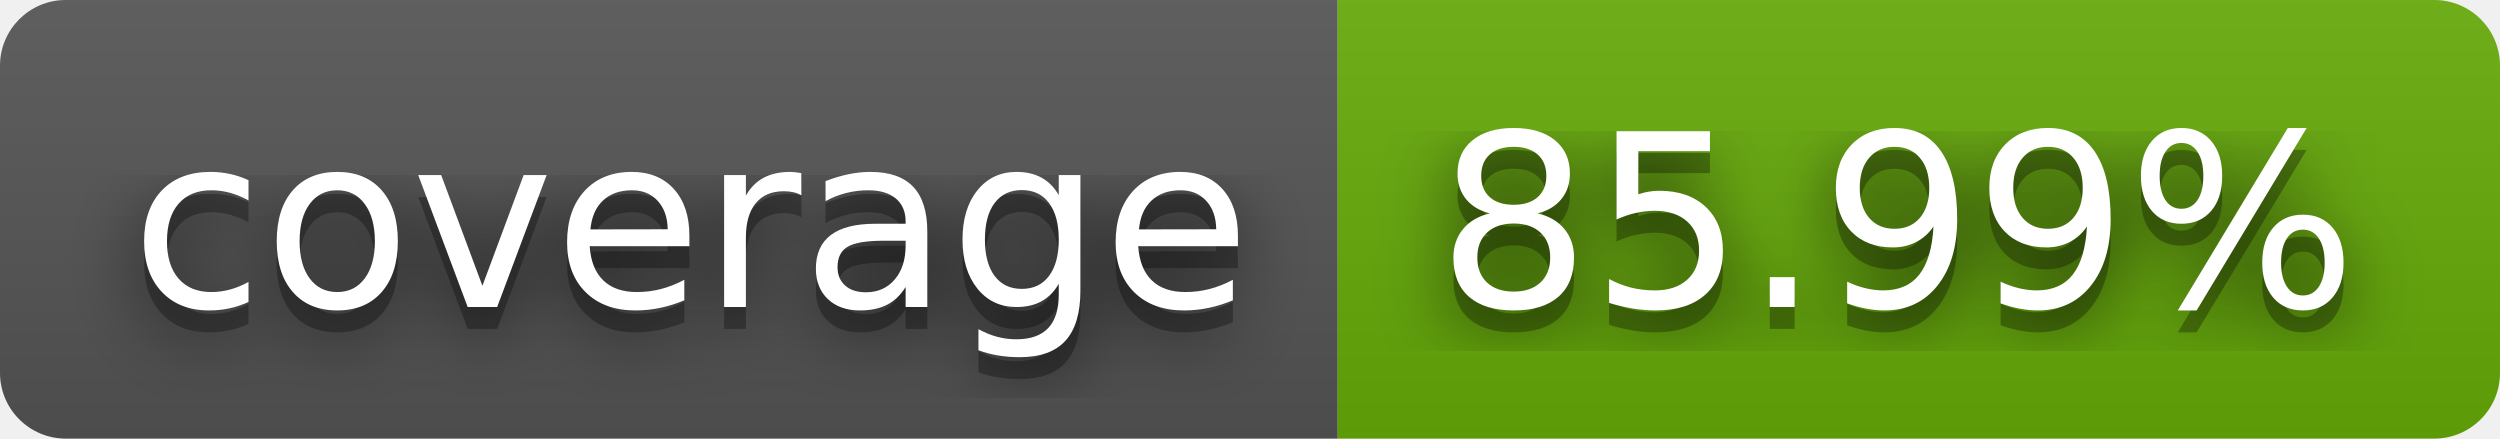
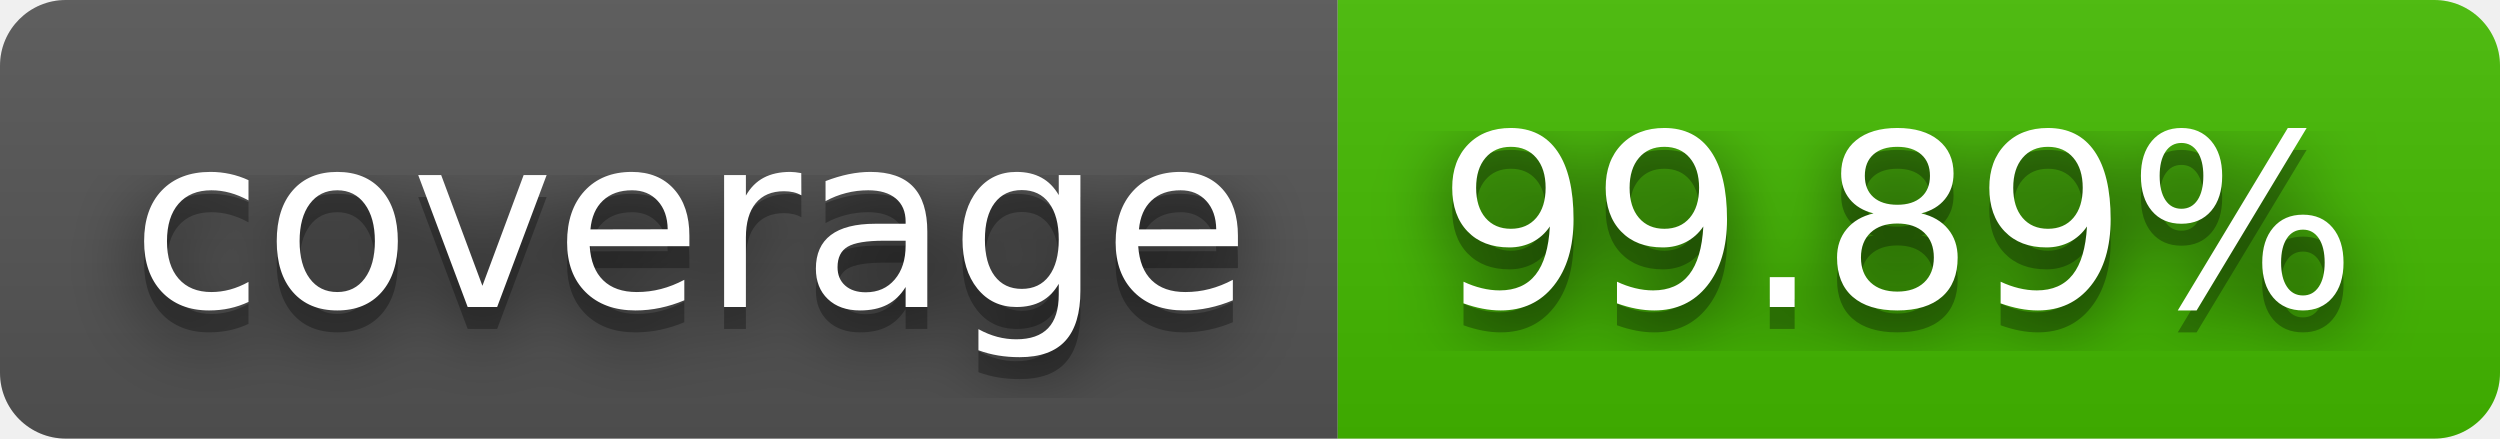
- <svg xmlns="http://www.w3.org/2000/svg" width="114" height="20" role="img" aria-label="coverage: 85.99%">
+ <svg xmlns="http://www.w3.org/2000/svg" width="114" height="20" role="img" aria-label="coverage: 99.89%">
  <filter id="blur">
    <feGaussianBlur stdDeviation="16" />
  </filter>
  <linearGradient id="s" x2="0" y2="100%">
    <stop offset="0" stop-color="#bbb" stop-opacity=".1" />
    <stop offset="1" stop-opacity=".1" />
  </linearGradient>
  <clipPath id="r">
    <rect width="114" height="20" rx="3" />
  </clipPath>
  <g clip-path="url(#r)">
    <rect width="61" height="20" fill="#555" />
-     <rect x="61" width="53" height="20" fill="#67ac09" />
+     <rect x="61" width="53" height="20" fill="#4b0" />
    <rect width="114" height="20" fill="url(#s)" />
  </g>
  <g fill="#fff" text-anchor="middle" font-family="Verdana,Geneva,DejaVu Sans,sans-serif" text-rendering="geometricPrecision" font-size="110">
    <g transform="scale(.1)">
      <g aria-hidden="true" fill="#010101">
        <text x="315" y="150" fill-opacity=".8" filter="url(#blur)" textLength="510">coverage</text>
        <text x="315" y="150" fill-opacity=".3" textLength="510">coverage</text>
      </g>
      <text x="315" y="140" textLength="510">coverage</text>
    </g>
    <g transform="scale(.1)">
      <g aria-hidden="true" fill="#010101">
-         <text x="865" y="150" fill-opacity=".8" filter="url(#blur)" textLength="430">85.99%</text>
-         <text x="865" y="150" fill-opacity=".3" textLength="430">85.99%</text>
+         <text x="865" y="150" fill-opacity=".8" filter="url(#blur)" textLength="430">99.89%</text>
+         <text x="865" y="150" fill-opacity=".3" textLength="430">99.89%</text>
      </g>
-       <text x="865" y="140" textLength="430">85.99%</text>
+       <text x="865" y="140" textLength="430">99.89%</text>
    </g>
  </g>
</svg>
